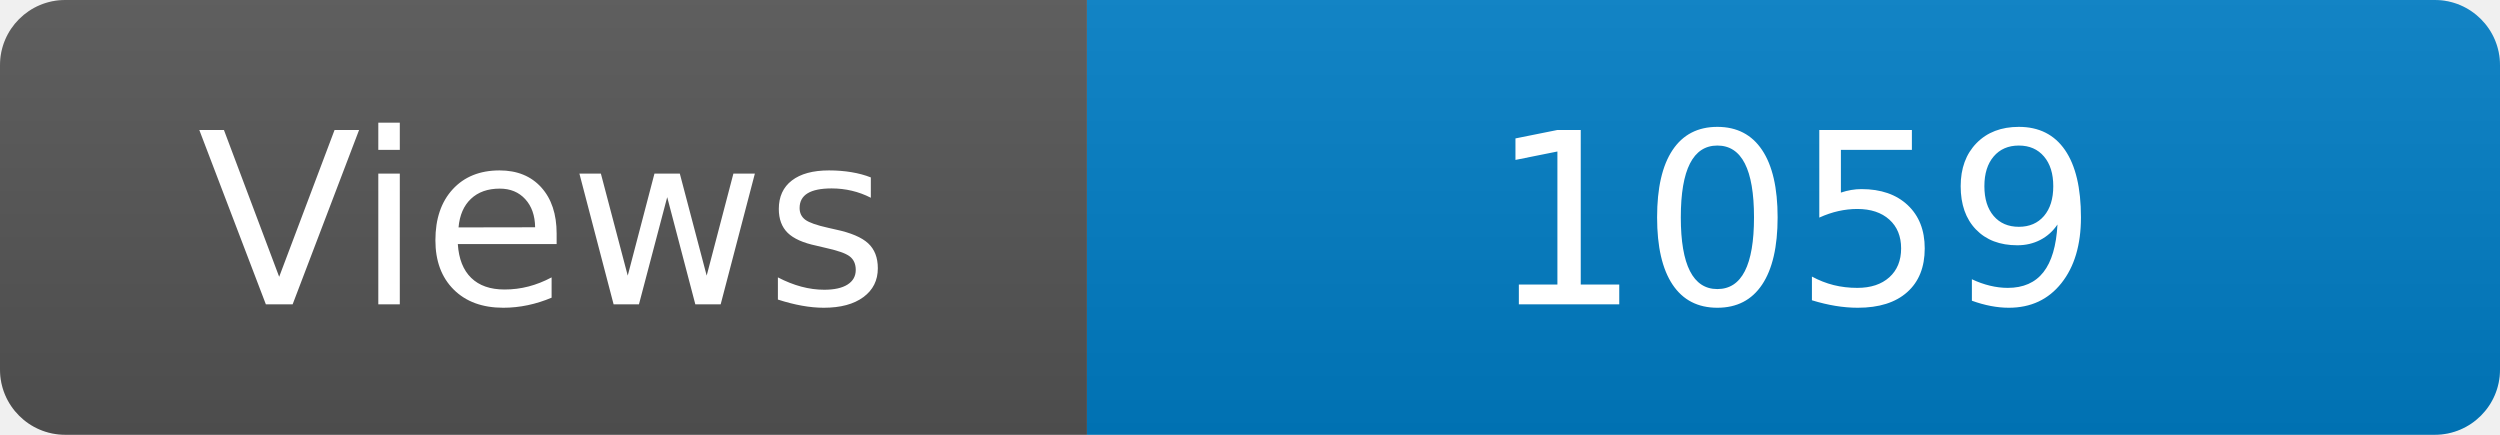
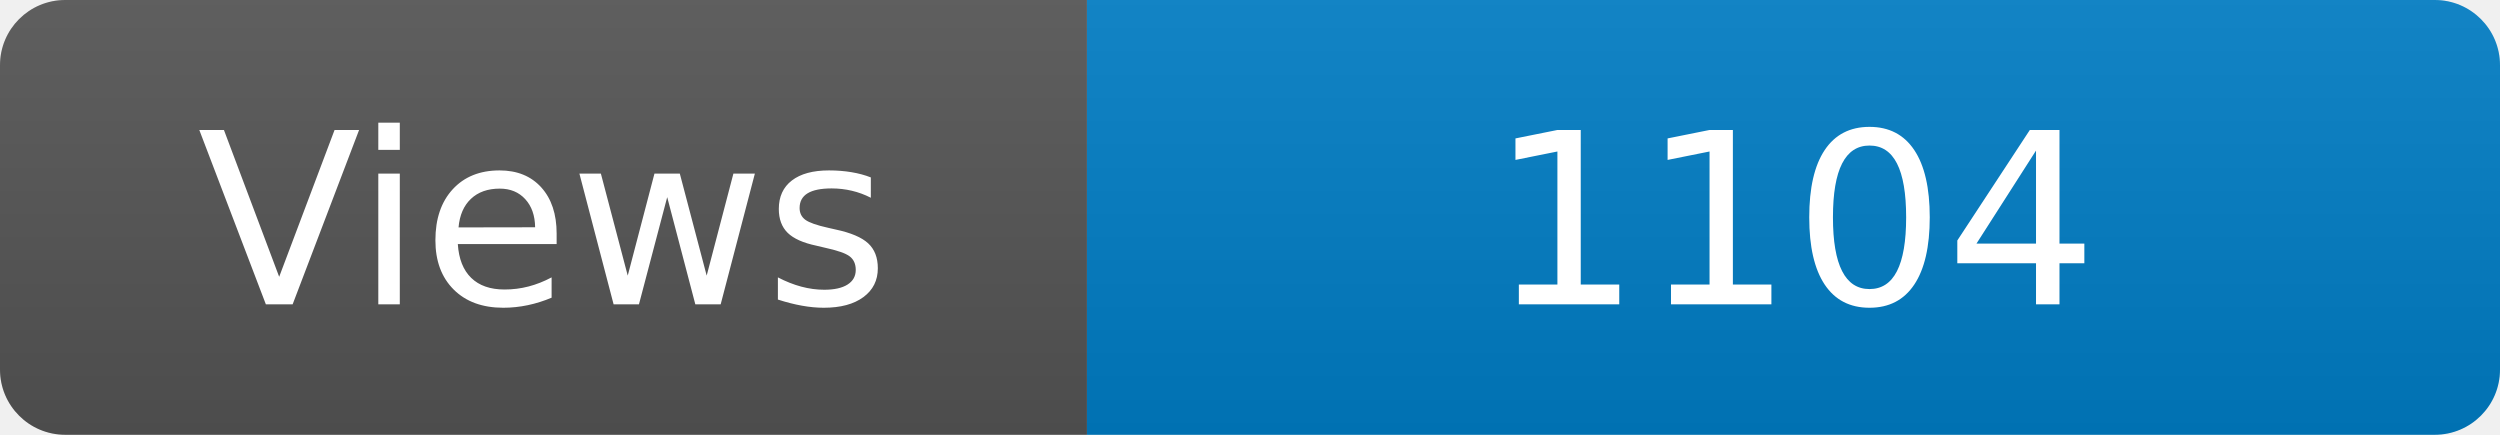
<svg xmlns="http://www.w3.org/2000/svg" width="115" height="20" role="img" aria-label="Maintained?: yes">
  <linearGradient id="s" x2="0" y2="100%">
    <stop offset="0" stop-color="#bbb" stop-opacity=".1" />
    <stop offset="1" stop-opacity=".1" />
  </linearGradient>
  <clipPath id="r">
    <rect width="115" height="20" rx="3" fill="#fff" />
  </clipPath>
  <g clip-path="url(#r)">
    <rect width="50" height="20" fill="#555" />
    <rect x="50" width="160" height="20" fill="#007ec6" />
    <rect width="115" height="20" fill="url(#s)" />
  </g>
  <g fill="#fff" text-anchor="middle" font-family="Verdana,Geneva,DejaVu Sans,sans-serif" font-size="110">
    <text x="250" y="140" transform="scale(.1)" fill="#fff">Views</text>
-     <text x="825" y="140" transform="scale(.1)" fill="#fff">1059</text>
+     <text x="825" y="140" transform="scale(.1)" fill="#fff">1104</text>
  </g>
</svg>
